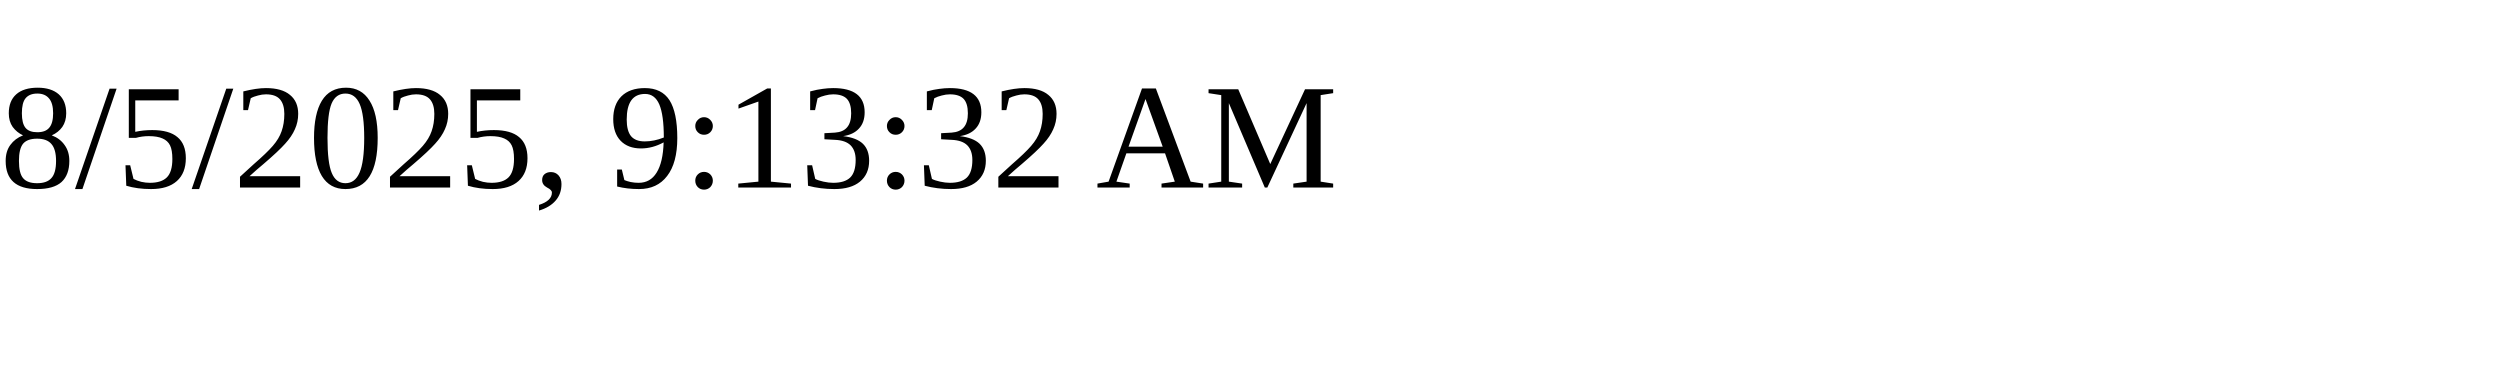
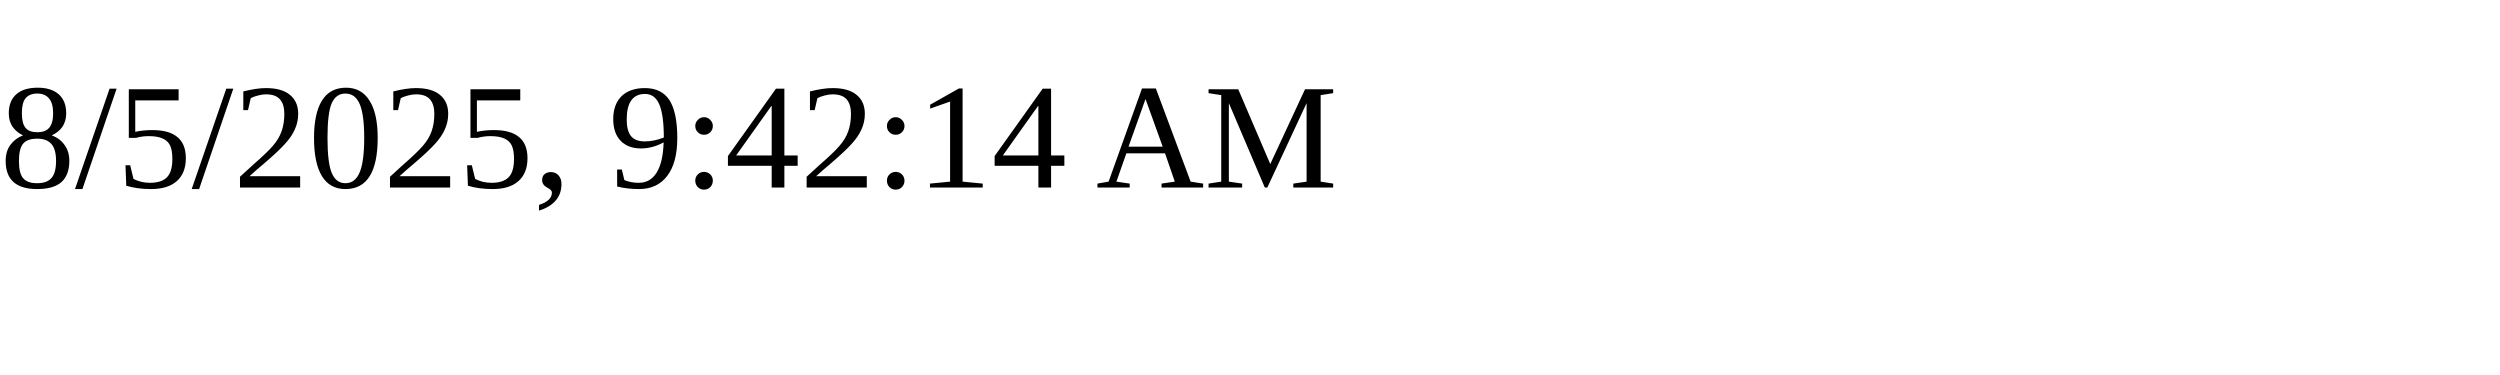
<svg xmlns="http://www.w3.org/2000/svg" height="30" width="200">
-   <text x="0" y="15">8/5/2025, 9:13:32 AM</text>
+   <text x="0" y="15">8/5/2025, 9:42:14 AM</text>
</svg>
